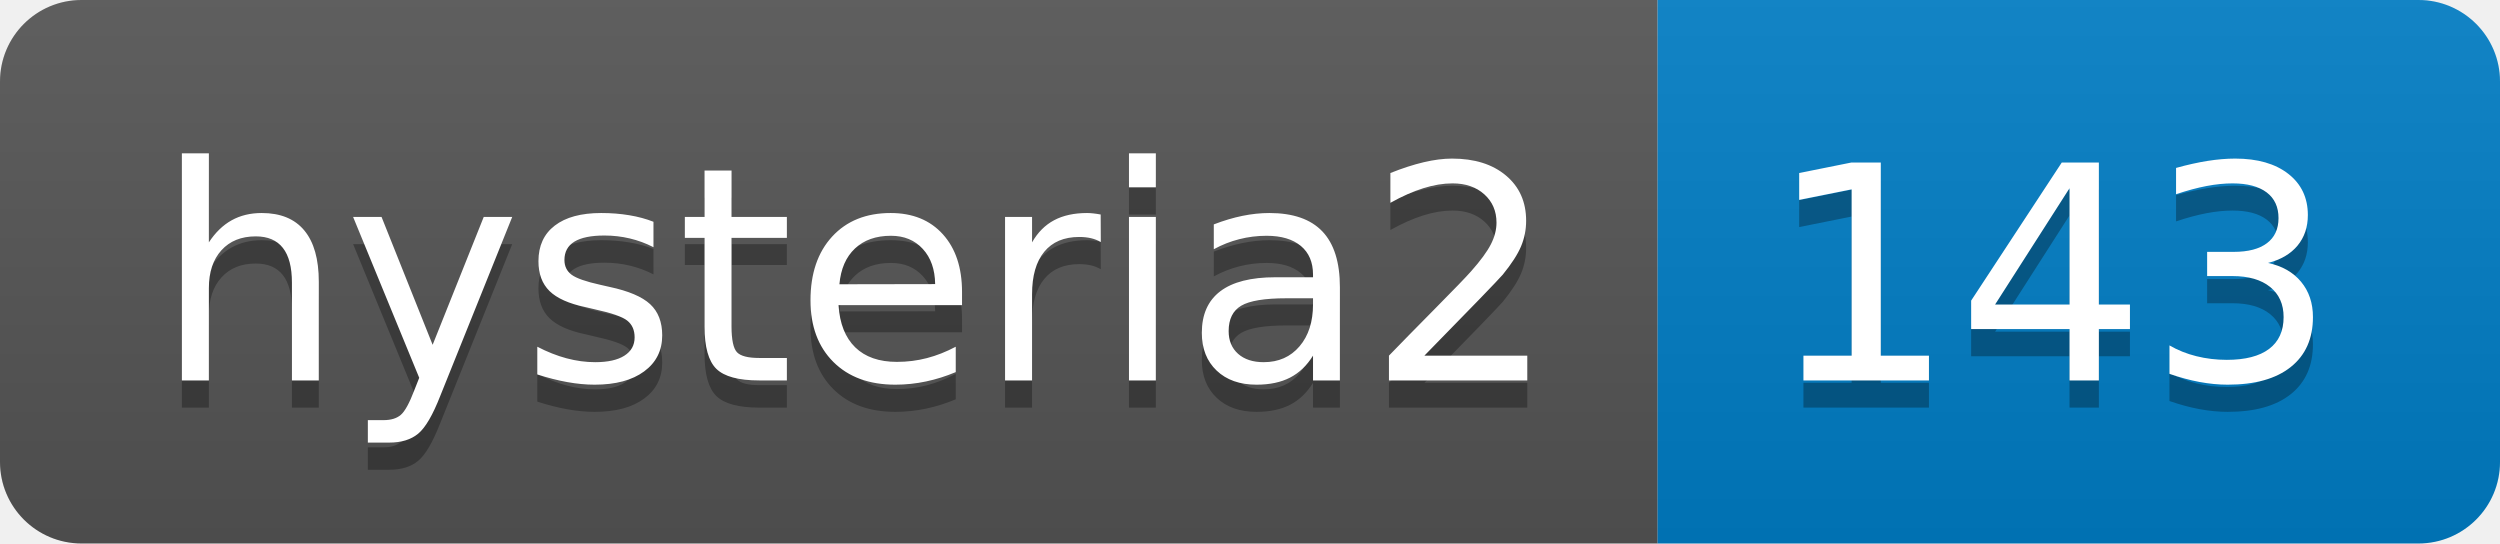
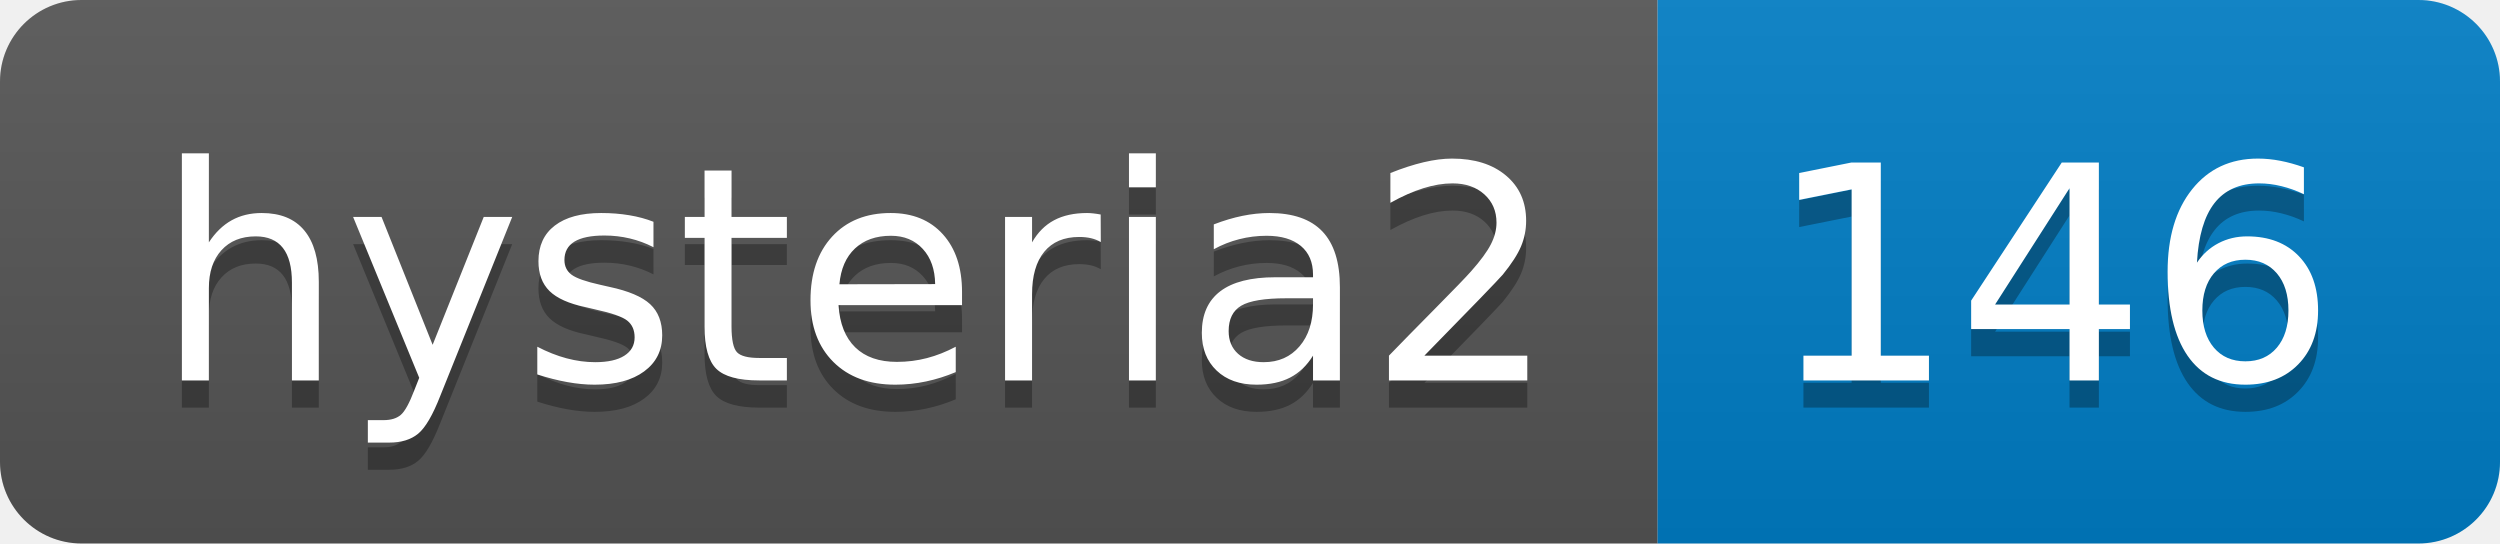
- <svg xmlns="http://www.w3.org/2000/svg" width="92" height="20" role="img" aria-label="hysteria2: 143">
+ <svg xmlns="http://www.w3.org/2000/svg" width="92" height="20" role="img" aria-label="hysteria2: 146">
  <linearGradient id="s" x2="0" y2="100%">
    <stop offset="0" stop-color="#bbb" stop-opacity=".1" />
    <stop offset="1" stop-opacity=".1" />
  </linearGradient>
  <clipPath id="r">
    <rect width="92" height="20" rx="3" fill="#fff" />
  </clipPath>
  <g clip-path="url(#r)">
    <rect width="61" height="20" fill="#555" />
    <rect x="61" width="31" height="20" fill="#007ec6" />
    <rect width="92" height="20" fill="url(#s)" />
  </g>
  <g fill="#fff" text-anchor="middle" font-family="Verdana,Geneva,DejaVu Sans,sans-serif" text-rendering="geometricPrecision" font-size="110">
    <text aria-hidden="true" x="315" y="150" fill="#010101" fill-opacity=".3" transform="scale(.1)" textLength="510">hysteria2</text>
    <text x="315" y="140" transform="scale(.1)" fill="#fff" textLength="510">hysteria2</text>
-     <text aria-hidden="true" x="755" y="150" fill="#010101" fill-opacity=".3" transform="scale(.1)" textLength="210">143</text>
-     <text x="755" y="140" transform="scale(.1)" fill="#fff" textLength="210">143</text>
+     <text aria-hidden="true" x="755" y="150" fill="#010101" fill-opacity=".3" transform="scale(.1)" textLength="210">146</text>
+     <text x="755" y="140" transform="scale(.1)" fill="#fff" textLength="210">146</text>
  </g>
</svg>
